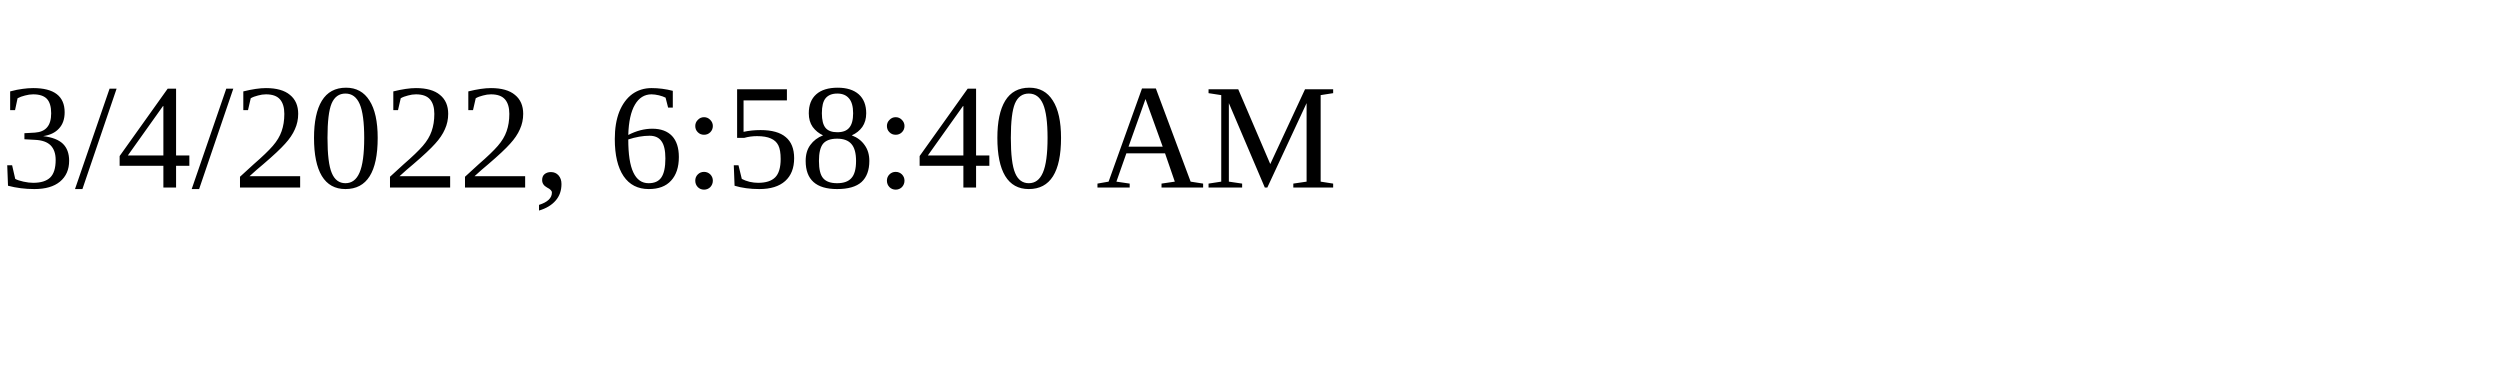
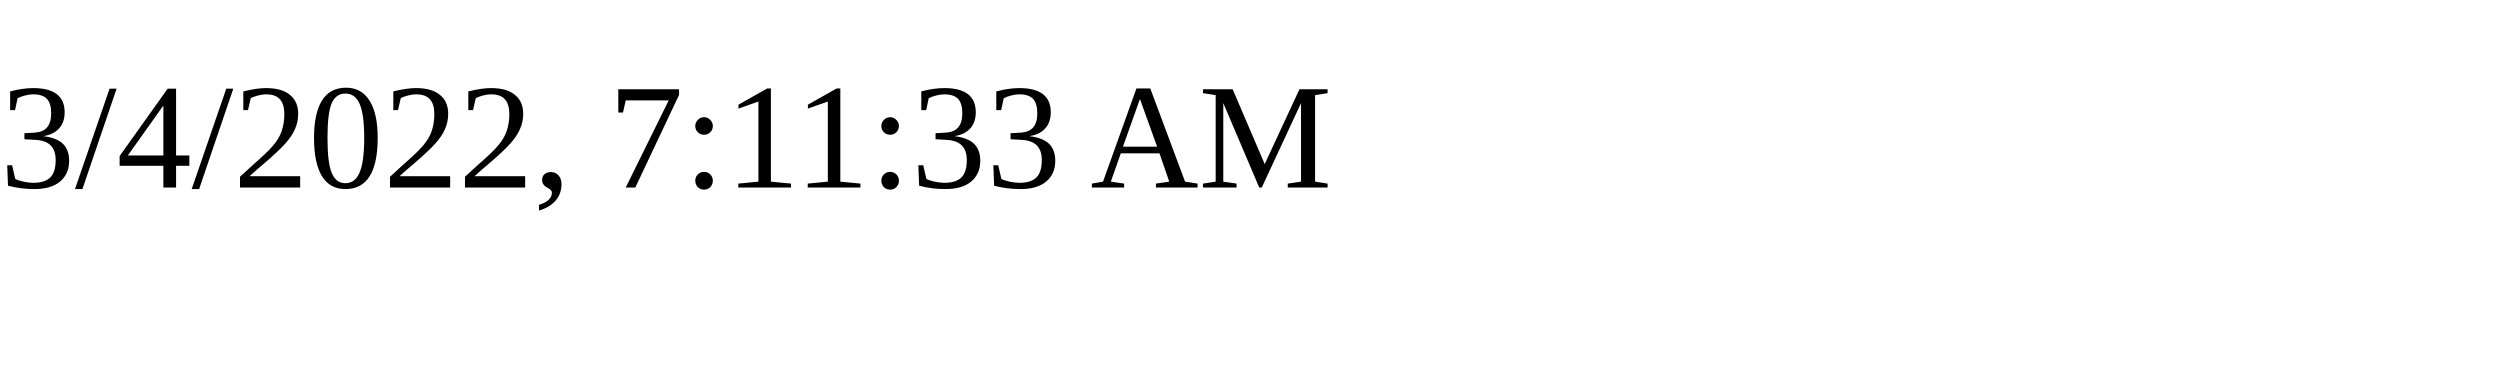
<svg xmlns="http://www.w3.org/2000/svg" height="30" width="200">
-   <text x="0" y="15">3/4/2022, 6:58:40 AM</text>
+   <text x="0" y="15">3/4/2022, 7:11:33 AM</text>
</svg>
